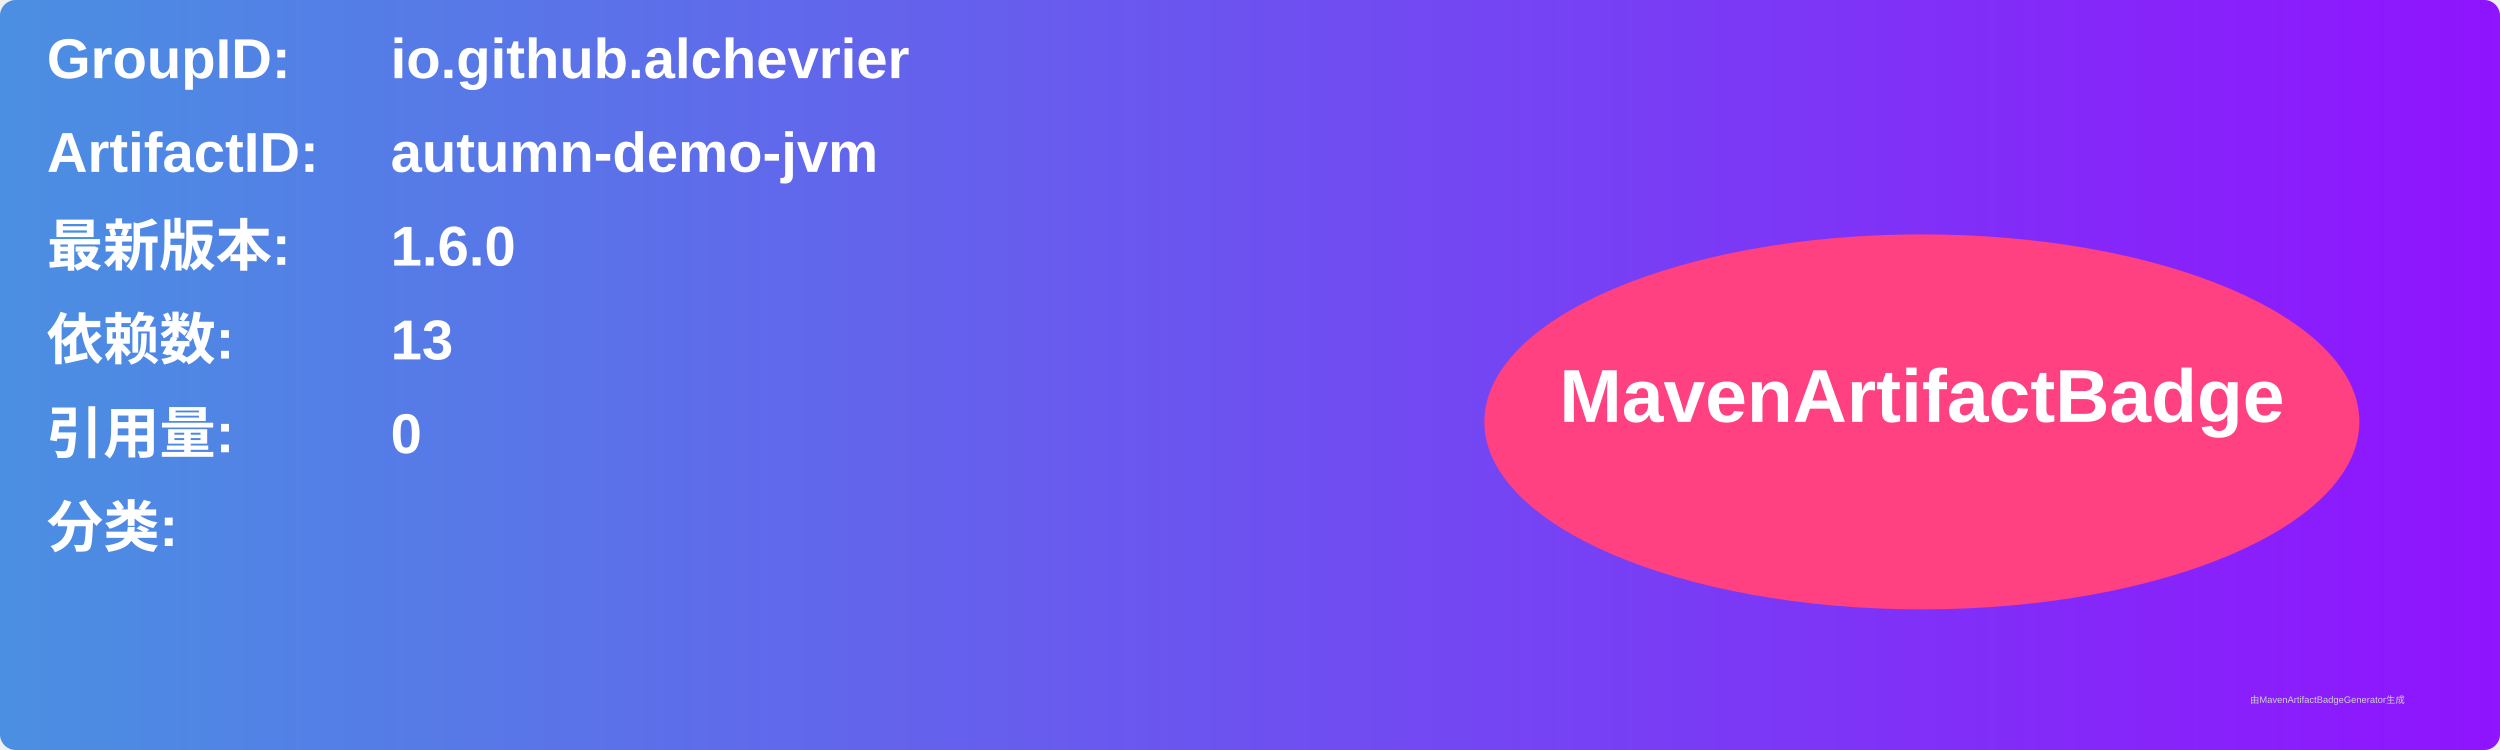
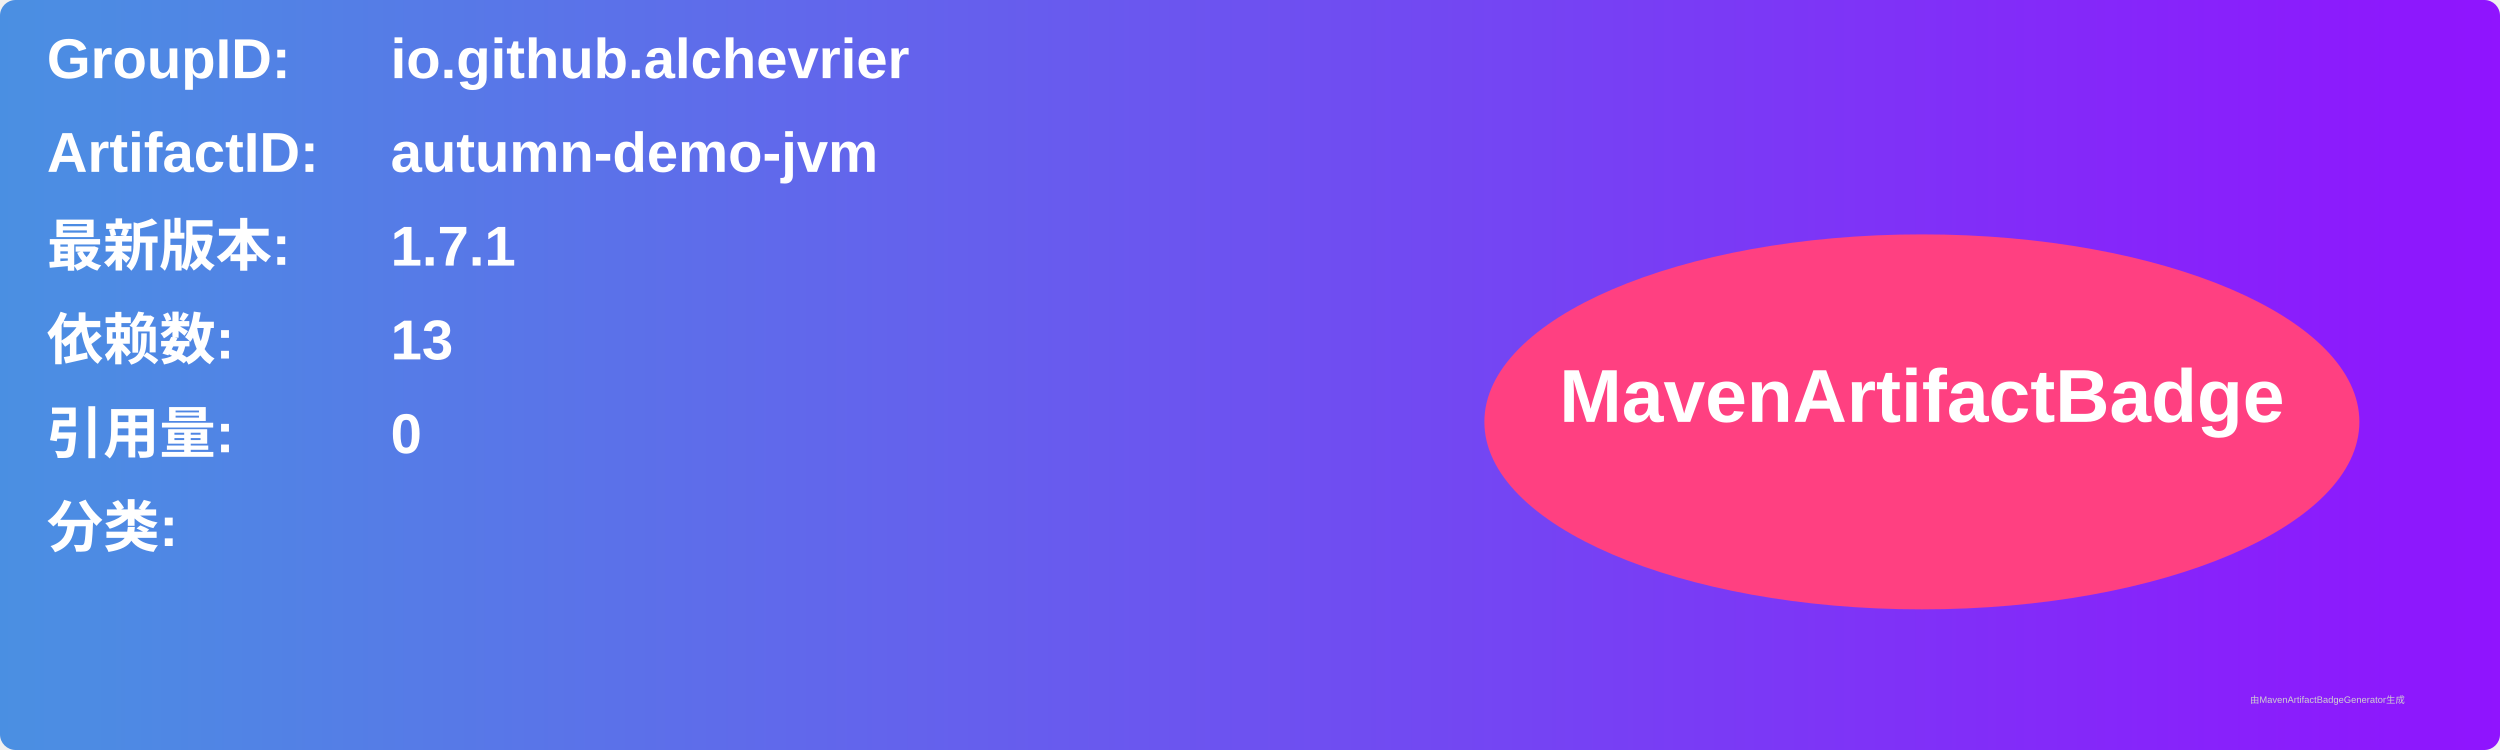
<svg xmlns="http://www.w3.org/2000/svg" width="800" height="240" viewBox="0 0 800 240">
  <linearGradient id="grad" x1="0%" y1="0%" x2="100%" y2="0%">
    <stop offset="0%" stop-color="#4a90e2" />
    <stop offset="100%" stop-color="#9013fe" />
  </linearGradient>
  <rect width="100%" height="100%" rx="5" ry="5" fill="url(#grad)" />
  <g transform="translate(15, 15)">
    <text x="0" y="10" font-family="Arial" font-size="18" fill="white" font-weight="bold" width="260">GroupID:</text>
    <text x="110" y="10" font-family="Arial" font-size="18" fill="white" font-weight="bold" width="460">io.github.alchevrier</text>
    <text x="0" y="40" font-family="Arial" font-size="18" fill="white" font-weight="bold" width="260">ArtifactID:</text>
    <text x="110" y="40" font-family="Arial" font-size="18" fill="white" font-weight="bold" width="460">autumn-demo-jvm</text>
    <text x="0" y="70" font-family="Arial" font-size="18" fill="white" font-weight="bold">最新版本:</text>
    <text x="110" y="70" font-family="Arial" font-size="18" fill="white" font-weight="bold">
-       <tspan font-weight="bold">1.6.0</tspan>
+       <tspan font-weight="bold">1.7.1</tspan>
    </text>
    <text x="0" y="100" font-family="Arial" font-size="18" fill="white" font-weight="bold">依赖数: </text>
    <text x="110" y="100" font-family="Arial" font-size="18" fill="white">
      <tspan font-weight="bold">13</tspan>
    </text>
    <text x="0" y="130" font-family="Arial" font-size="18" fill="white" font-weight="bold">引用量: </text>
    <text x="110" y="130" font-family="Arial" font-size="18" fill="white">
      <tspan font-weight="bold">0</tspan>
    </text>
    <text x="0" y="160" font-family="Arial" font-size="18" fill="white" font-weight="bold">分类:</text>
    <text x="10" y="190" font-family="Arial" font-size="10" fill="white">
      <tspan font-weight="bold" />
    </text>
    <ellipse cx="600" cy="120" rx="140" ry="60" fill="#ff4081" />
    <text x="600" y="120" text-anchor="middle" font-family="Arial" font-size="24" fill="white" font-weight="bold">MavenArtifactBadge</text>
  </g>
  <text x="720" y="225" font-family="Arial" font-size="3" fill="#d0d0d0">由MavenArtifactBadgeGenerator生成</text>
</svg>
